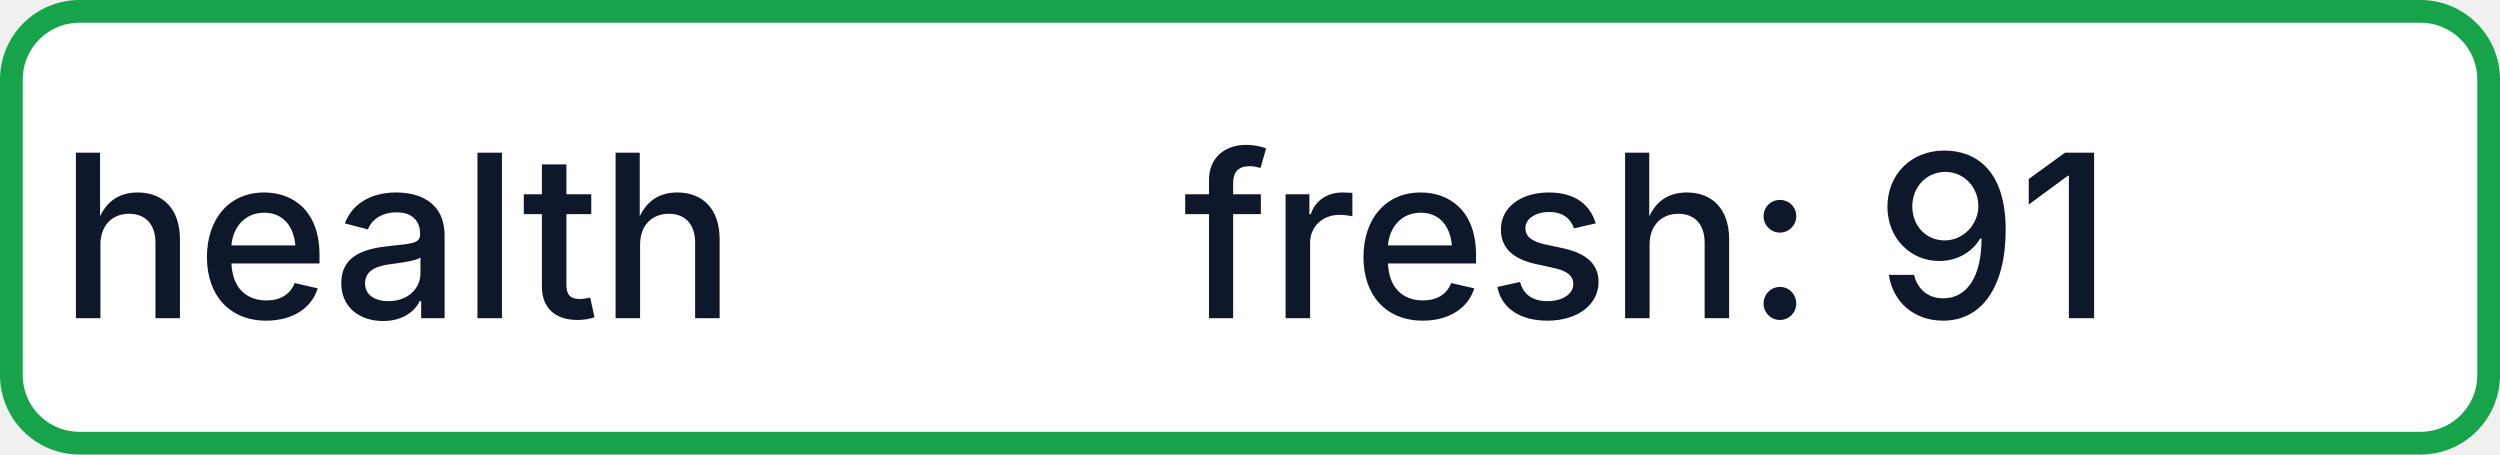
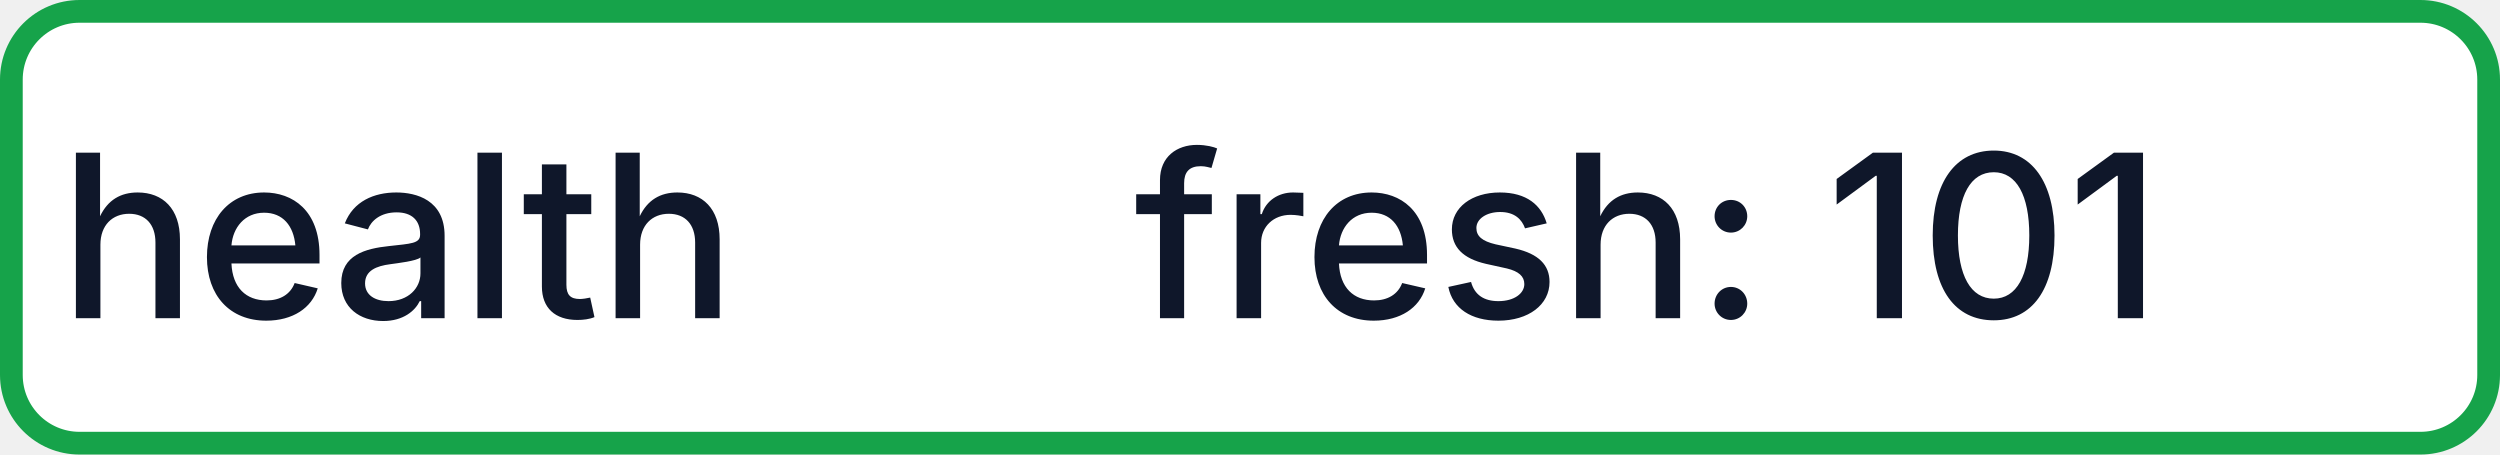
- <svg xmlns="http://www.w3.org/2000/svg" width="110" height="20" role="img" aria-label="health: fresh: 91">
+ <svg xmlns="http://www.w3.org/2000/svg" width="110" height="20" role="img" aria-label="health: fresh: 101">
  <rect x="0.5" y="0.5" width="109" height="19" rx="3" fill="#FFFFFF" stroke="#16A34A" stroke-width="1" />
  <g fill="#0F172A" text-anchor="middle" font-family="-apple-system,BlinkMacSystemFont,Segoe UI,sans-serif" font-size="10" font-weight="500">
    <text x="17.5" y="14">health</text>
-     <text x="72.5" y="14" textLength="68" lengthAdjust="spacingAndGlyphs">fresh: 91</text>
+     <text x="72.5" y="14" textLength="68" lengthAdjust="spacingAndGlyphs">fresh: 101</text>
  </g>
</svg>
